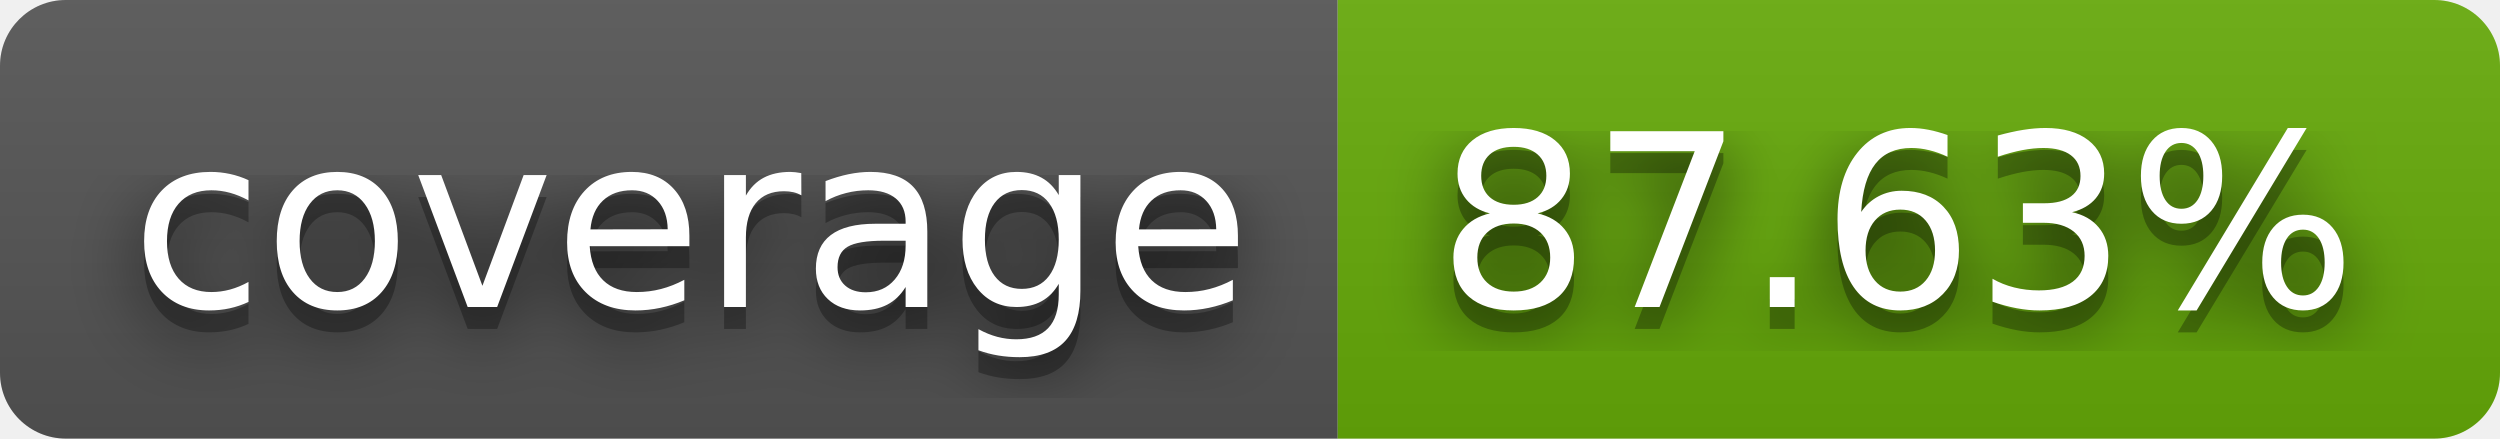
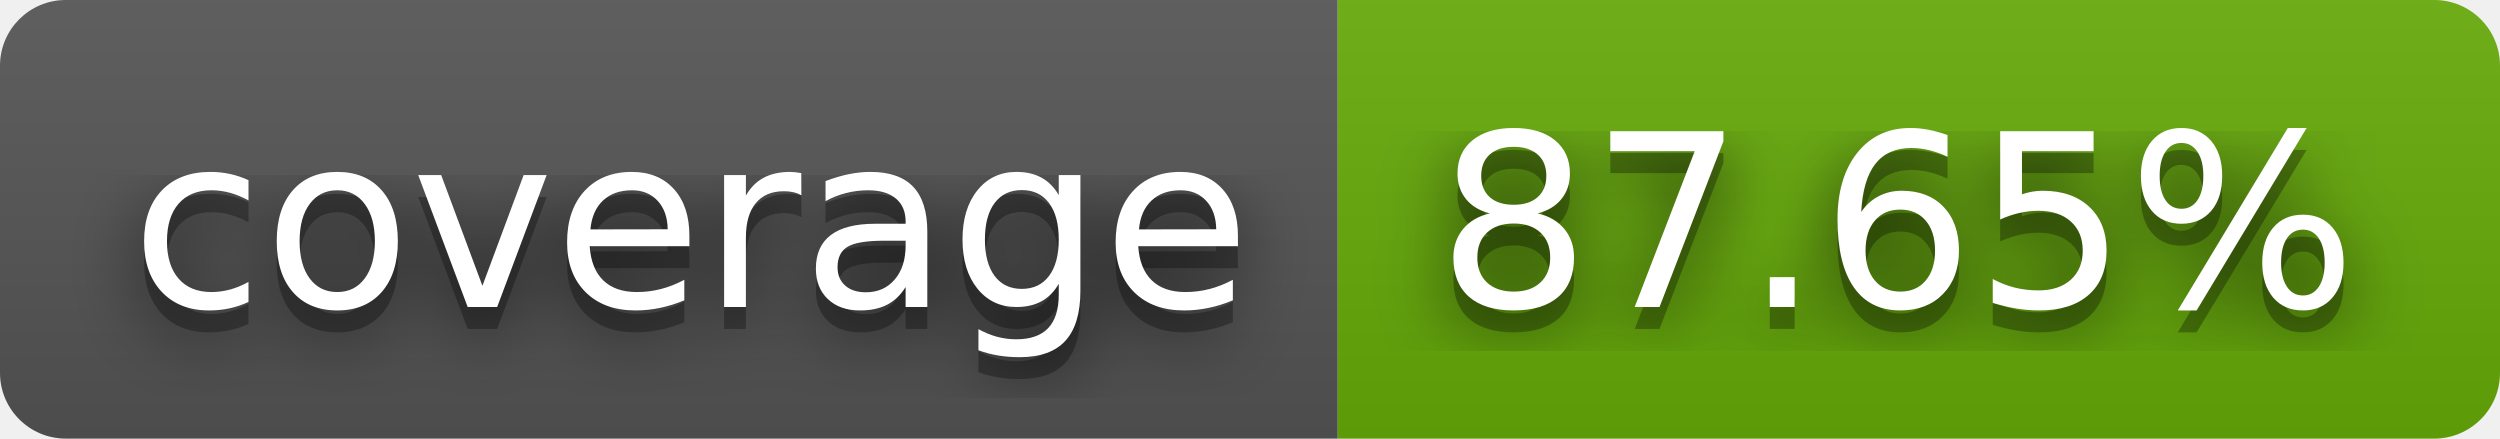
- <svg xmlns="http://www.w3.org/2000/svg" width="114" height="20" role="img" aria-label="coverage: 87.63%">
+ <svg xmlns="http://www.w3.org/2000/svg" width="114" height="20" role="img" aria-label="coverage: 87.65%">
  <filter id="blur">
    <feGaussianBlur stdDeviation="16" />
  </filter>
  <linearGradient id="s" x2="0" y2="100%">
    <stop offset="0" stop-color="#bbb" stop-opacity=".1" />
    <stop offset="1" stop-opacity=".1" />
  </linearGradient>
  <clipPath id="r">
    <rect width="114" height="20" rx="3" />
  </clipPath>
  <g clip-path="url(#r)">
    <rect width="61" height="20" fill="#555" />
    <rect x="61" width="53" height="20" fill="#67ac09" />
    <rect width="114" height="20" fill="url(#s)" />
  </g>
  <g fill="#fff" text-anchor="middle" font-family="Verdana,Geneva,DejaVu Sans,sans-serif" text-rendering="geometricPrecision" font-size="110">
    <g transform="scale(.1)">
      <g aria-hidden="true" fill="#010101">
        <text x="315" y="150" fill-opacity=".8" filter="url(#blur)" textLength="510">coverage</text>
        <text x="315" y="150" fill-opacity=".3" textLength="510">coverage</text>
      </g>
      <text x="315" y="140" textLength="510">coverage</text>
    </g>
    <g transform="scale(.1)">
      <g aria-hidden="true" fill="#010101">
-         <text x="865" y="150" fill-opacity=".8" filter="url(#blur)" textLength="430">87.63%</text>
-         <text x="865" y="150" fill-opacity=".3" textLength="430">87.63%</text>
+         <text x="865" y="150" fill-opacity=".8" filter="url(#blur)" textLength="430">87.65%</text>
+         <text x="865" y="150" fill-opacity=".3" textLength="430">87.65%</text>
      </g>
-       <text x="865" y="140" textLength="430">87.63%</text>
+       <text x="865" y="140" textLength="430">87.65%</text>
    </g>
  </g>
</svg>
